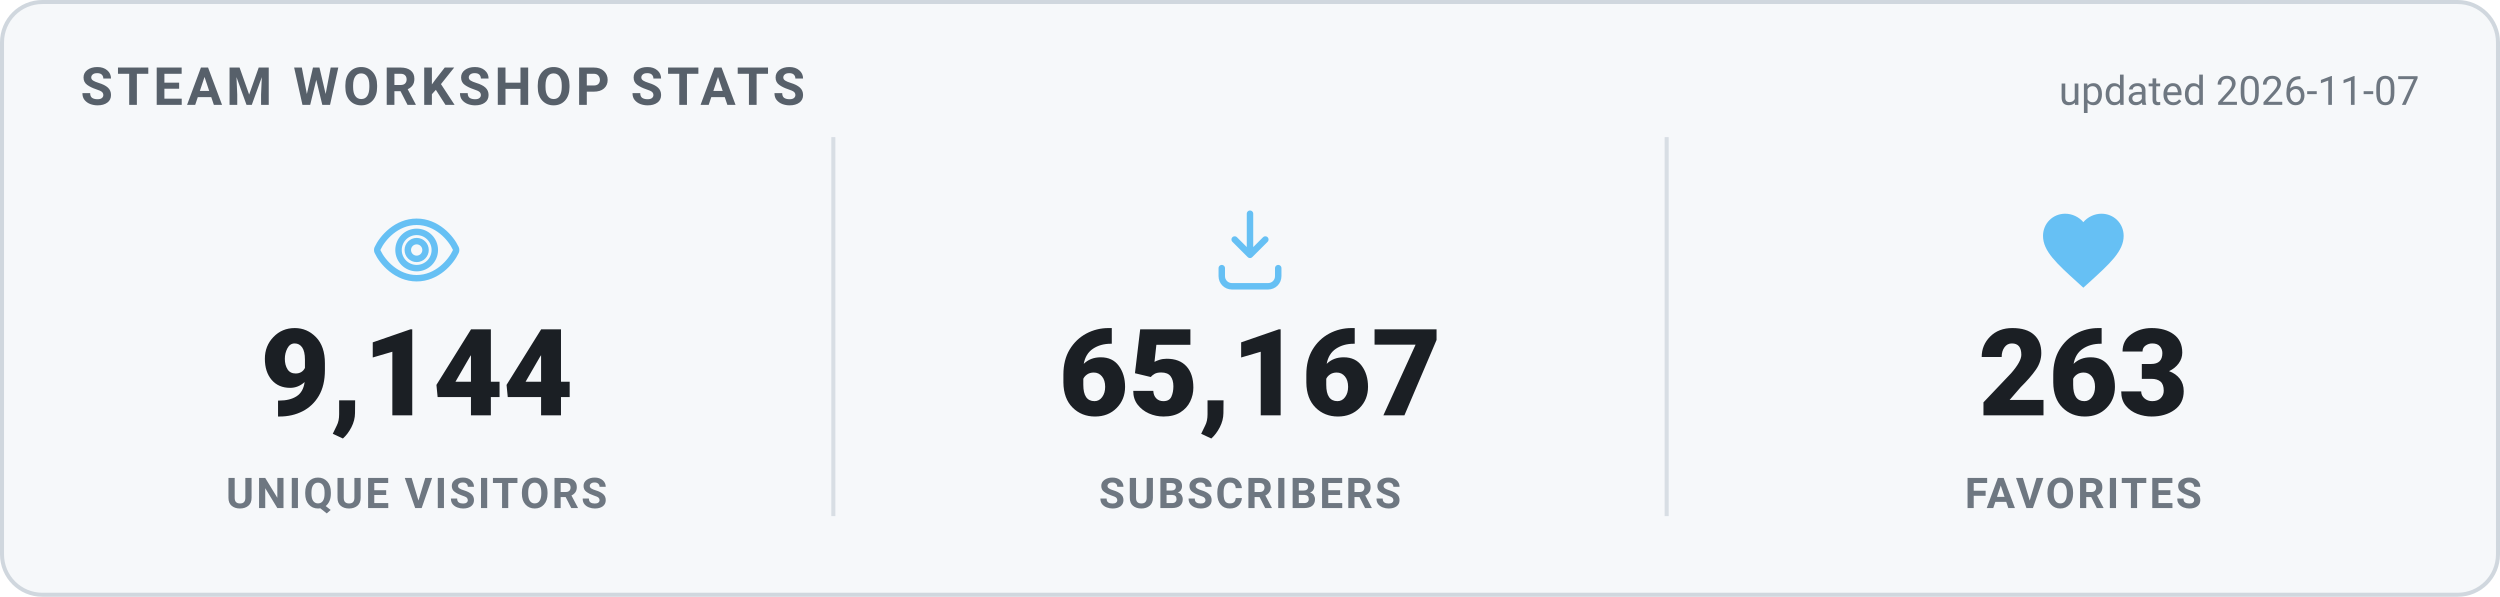
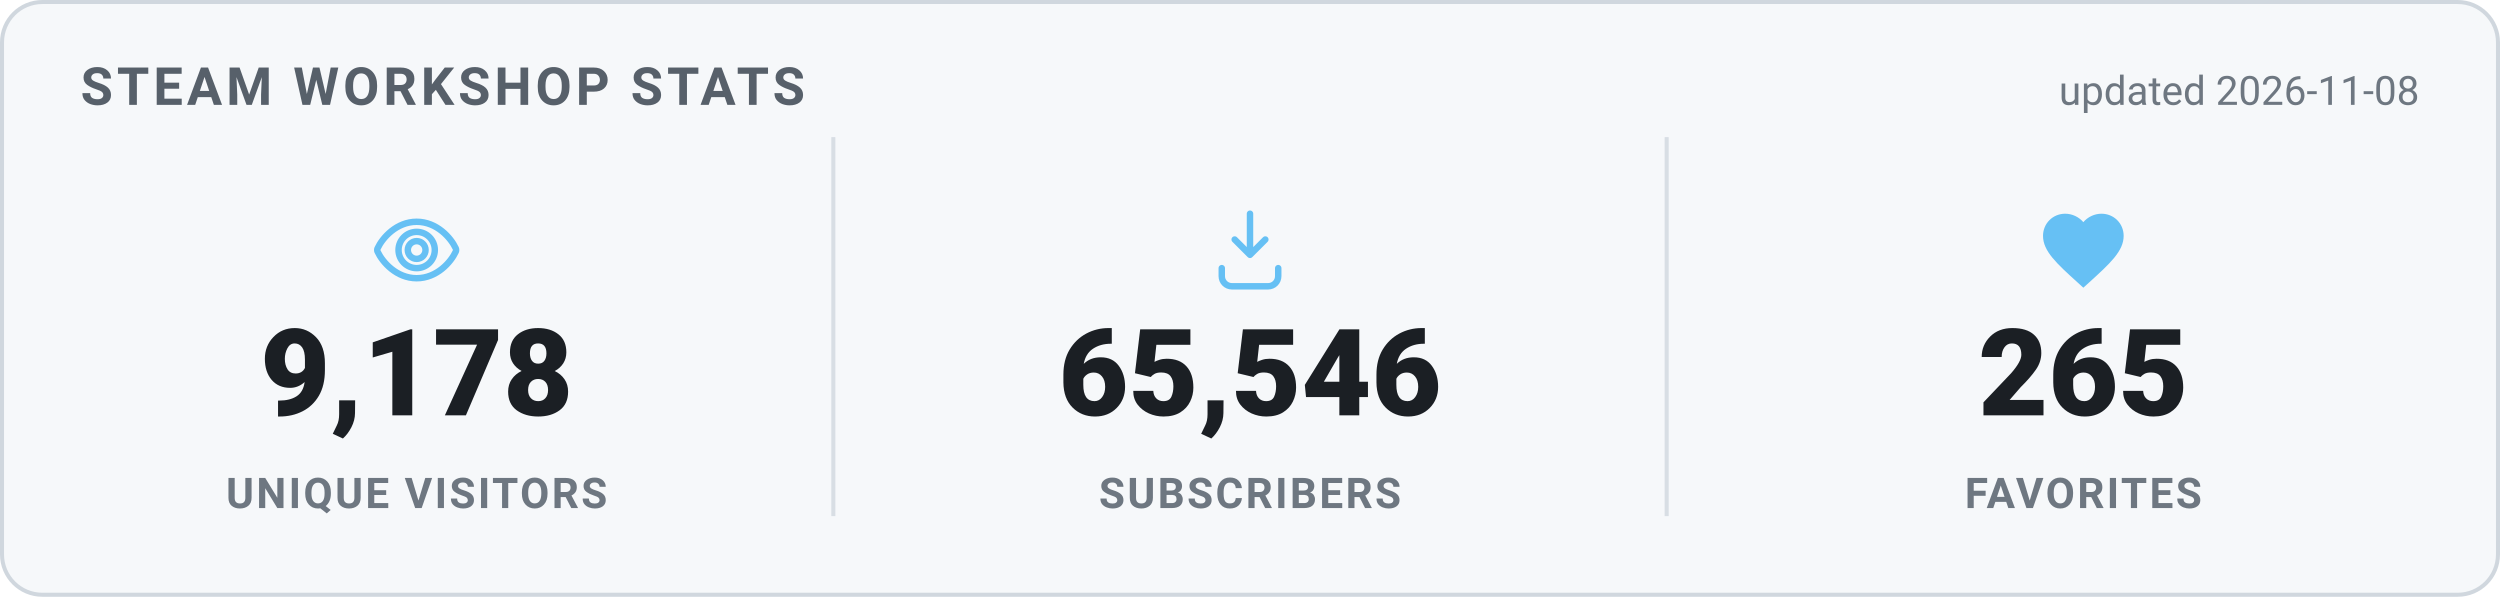
<svg xmlns="http://www.w3.org/2000/svg" width="620" height="148" viewBox="0 0 620 148" role="img" aria-label="Steam Workshop stats">
  <style>
    .card { fill: #f6f8fa; stroke: #d0d7de; }
    .heading { fill: #57606a; }
    .value { fill: #1b1f24; }
    .label { fill: #6e7781; }
    .divider { stroke: #d8dee4; }
    .updated { fill: #6e7781; }
    @media (prefers-color-scheme: dark) {
      .card { fill: #0d1420; stroke: #30485f; }
      .heading { fill: #66c0f4; }
      .value { fill: #e8f1f8; }
      .label { fill: #8f98a0; }
      .divider { stroke: #1f2f3f; }
      .updated { fill: #8f98a0; }
    }
    text { font-family: -apple-system, "Segoe UI", Roboto, Helvetica, Arial, sans-serif; }
    .heading { font-size: 13px; font-weight: 700; letter-spacing: 1px; }
    .value { font-size: 30px; font-weight: 800; }
    .label { font-size: 10.5px; font-weight: 600; letter-spacing: 0.6px; }
    .updated { font-size: 10px; }
  </style>
  <rect x="0.5" y="0.5" width="619" height="147" rx="10" class="card" stroke-width="1" />
  <text x="20" y="26" class="heading">STEAM WORKSHOP STATS</text>
-   <text x="600" y="26" text-anchor="end" class="updated">updated 2026-11-07</text>
+   <text x="600" y="26" text-anchor="end" class="updated">updated 2026-11-08</text>
  <g transform="translate(91.33333,50) scale(1)" fill="none" stroke="#66c0f4" stroke-width="1.6" stroke-linecap="round" stroke-linejoin="round">
    <path d="M12 5c-5 0-8.5 4-9.7 6.6a1 1 0 0 0 0 .8C3.5 15 7 19 12 19s8.5-4 9.7-6.6a1 1 0 0 0 0-.8C20.5 9 17 5 12 5Zm0 11.5a4.5 4.5 0 1 1 0-9 4.5 4.5 0 0 1 0 9Z" />
    <circle cx="12" cy="12" r="2.2" />
  </g>
-   <text x="103.333" y="103" text-anchor="middle" class="value">9,144</text>
+   <text x="103.333" y="103" text-anchor="middle" class="value">9,178</text>
  <text x="103.333" y="126" text-anchor="middle" class="label">UNIQUE VISITORS</text>
  <line x1="206.667" y1="34" x2="206.667" y2="128" class="divider" />
  <g transform="translate(298,50) scale(1)" fill="none" stroke="#66c0f4" stroke-width="1.6" stroke-linecap="round" stroke-linejoin="round">
    <path d="M12 3v10.2m0 0-3.8-3.8M12 13.2l3.8-3.8" />
    <path d="M5 16.5v2A2.5 2.5 0 0 0 7.5 21h9a2.5 2.5 0 0 0 2.5-2.5v-2" />
  </g>
-   <text x="310" y="103" text-anchor="middle" class="value">65,167</text>
+   <text x="310" y="103" text-anchor="middle" class="value">65,546</text>
  <text x="310" y="126" text-anchor="middle" class="label">SUBSCRIBERS</text>
  <line x1="413.333" y1="34" x2="413.333" y2="128" class="divider" />
  <g transform="translate(504.6667,50) scale(1)" fill="#66c0f4" stroke="none">
    <path d="M12 21.35l-1.45-1.32C5.4 15.36 2 12.28 2 8.5 2 5.42 4.42 3 7.5 3c1.74 0 3.41.81 4.5 2.09C13.09 3.81 14.76 3 16.5 3 19.58 3 22 5.42 22 8.5c0 3.78-3.4 6.86-8.55 11.54L12 21.35z" />
  </g>
-   <text x="516.667" y="103" text-anchor="middle" class="value">263</text>
+   <text x="516.667" y="103" text-anchor="middle" class="value">265</text>
  <text x="516.667" y="126" text-anchor="middle" class="label">FAVORITES</text>
</svg>
